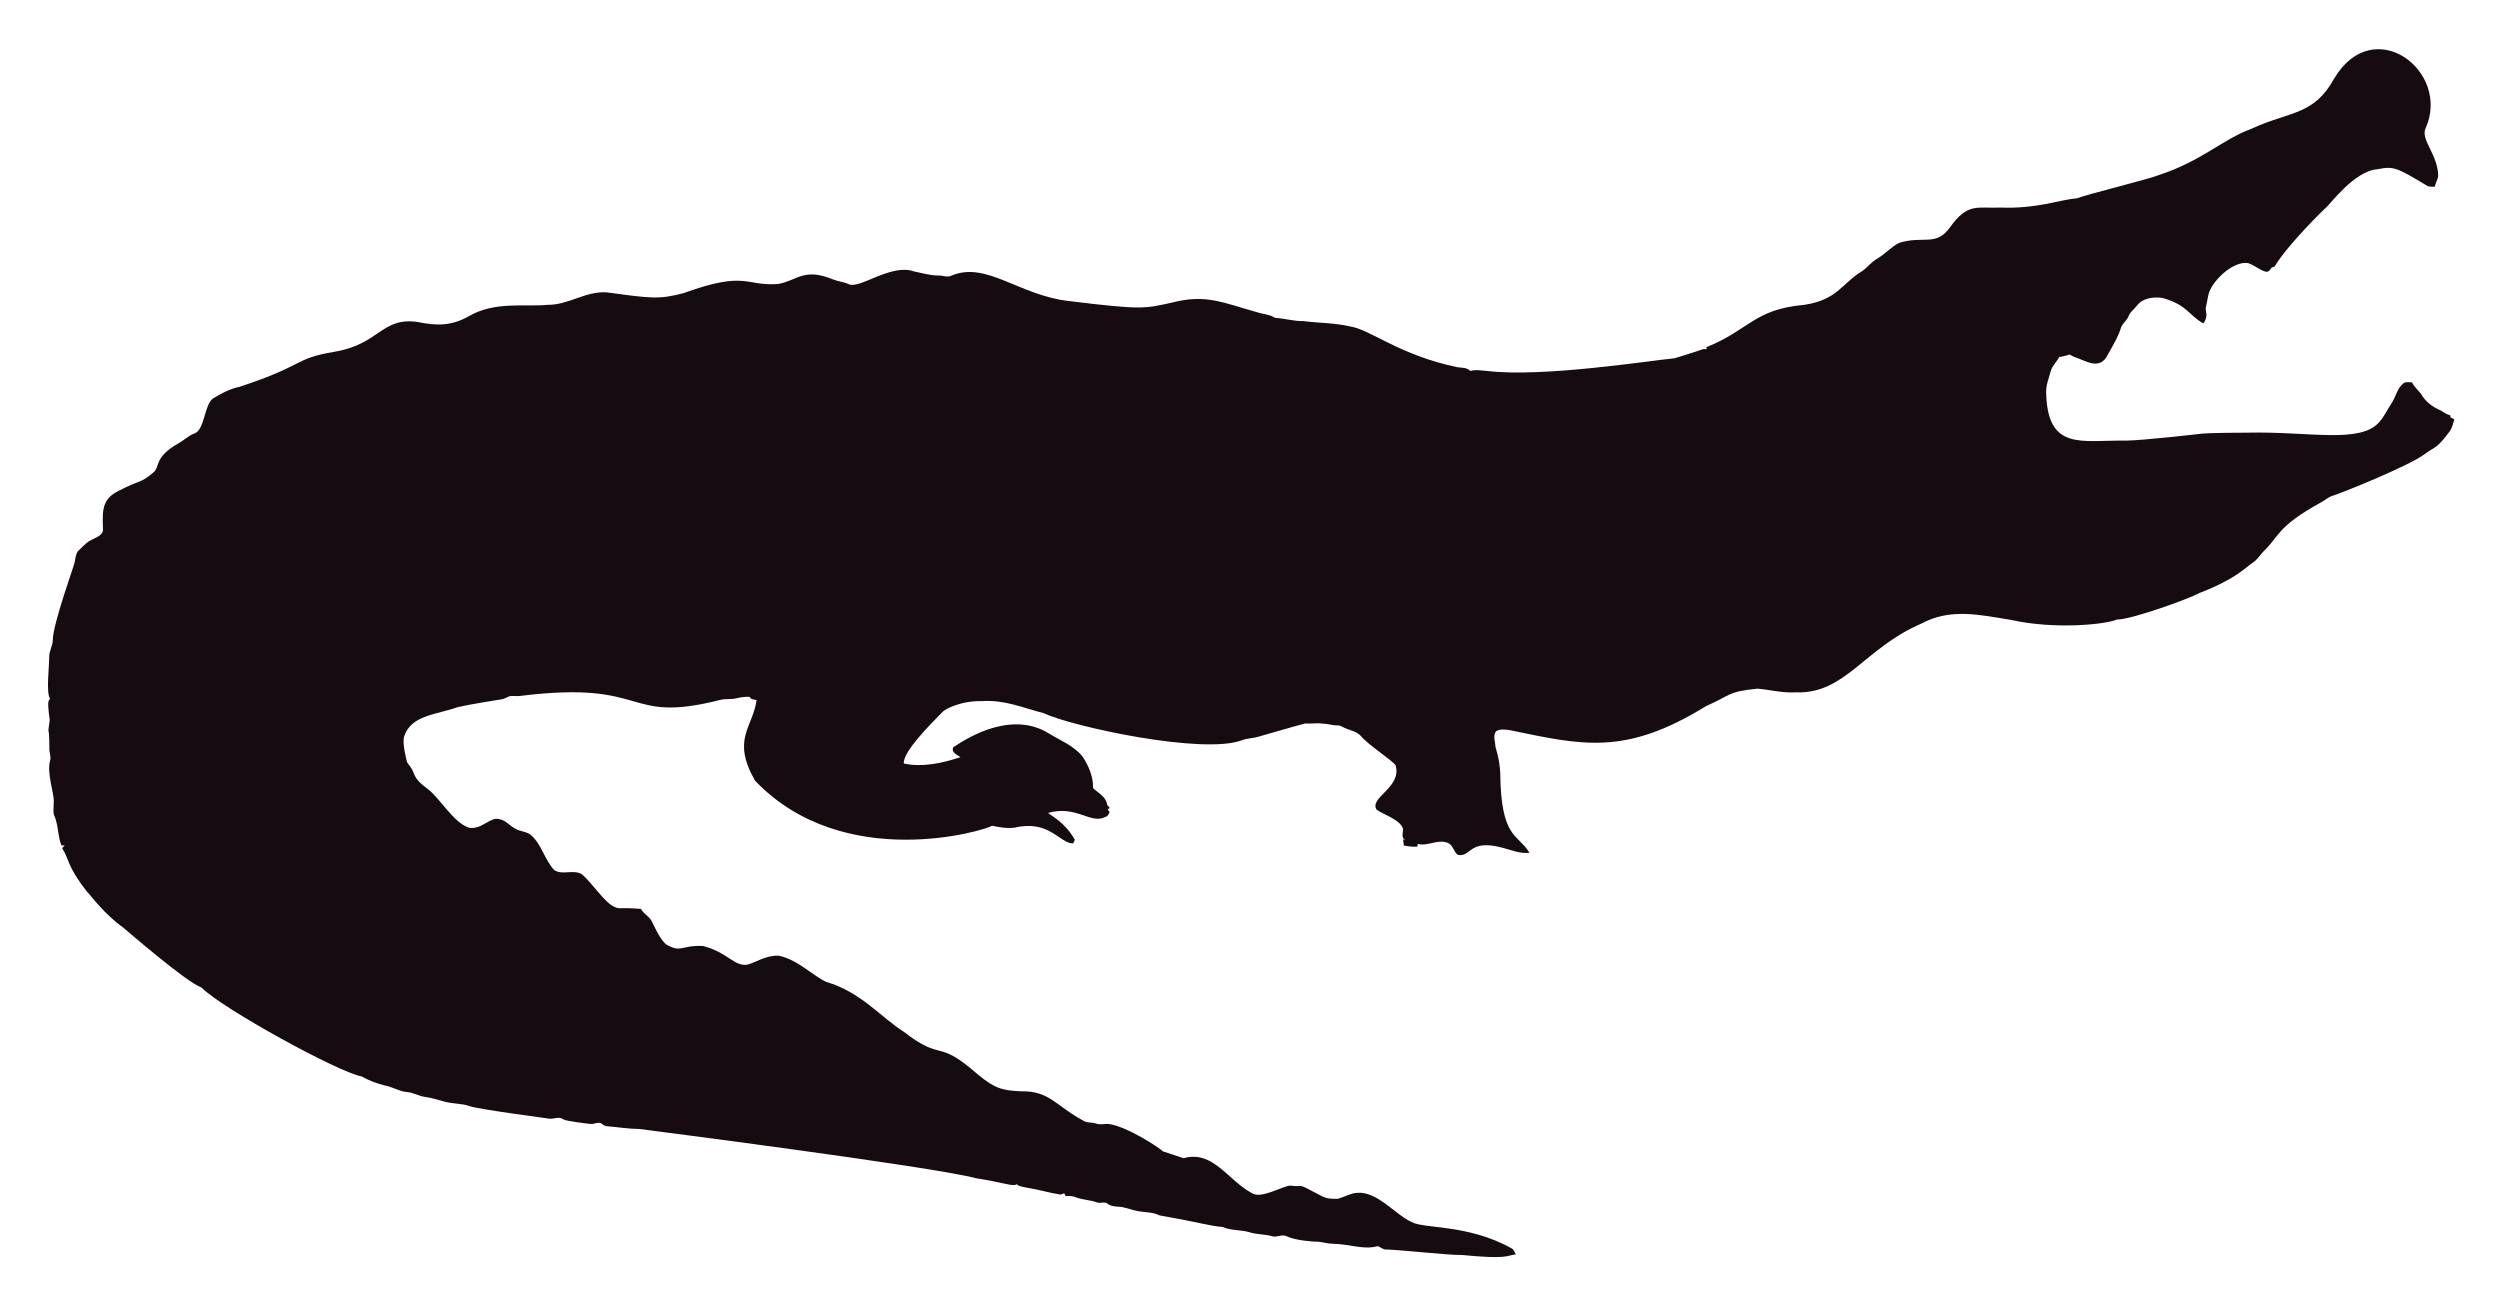
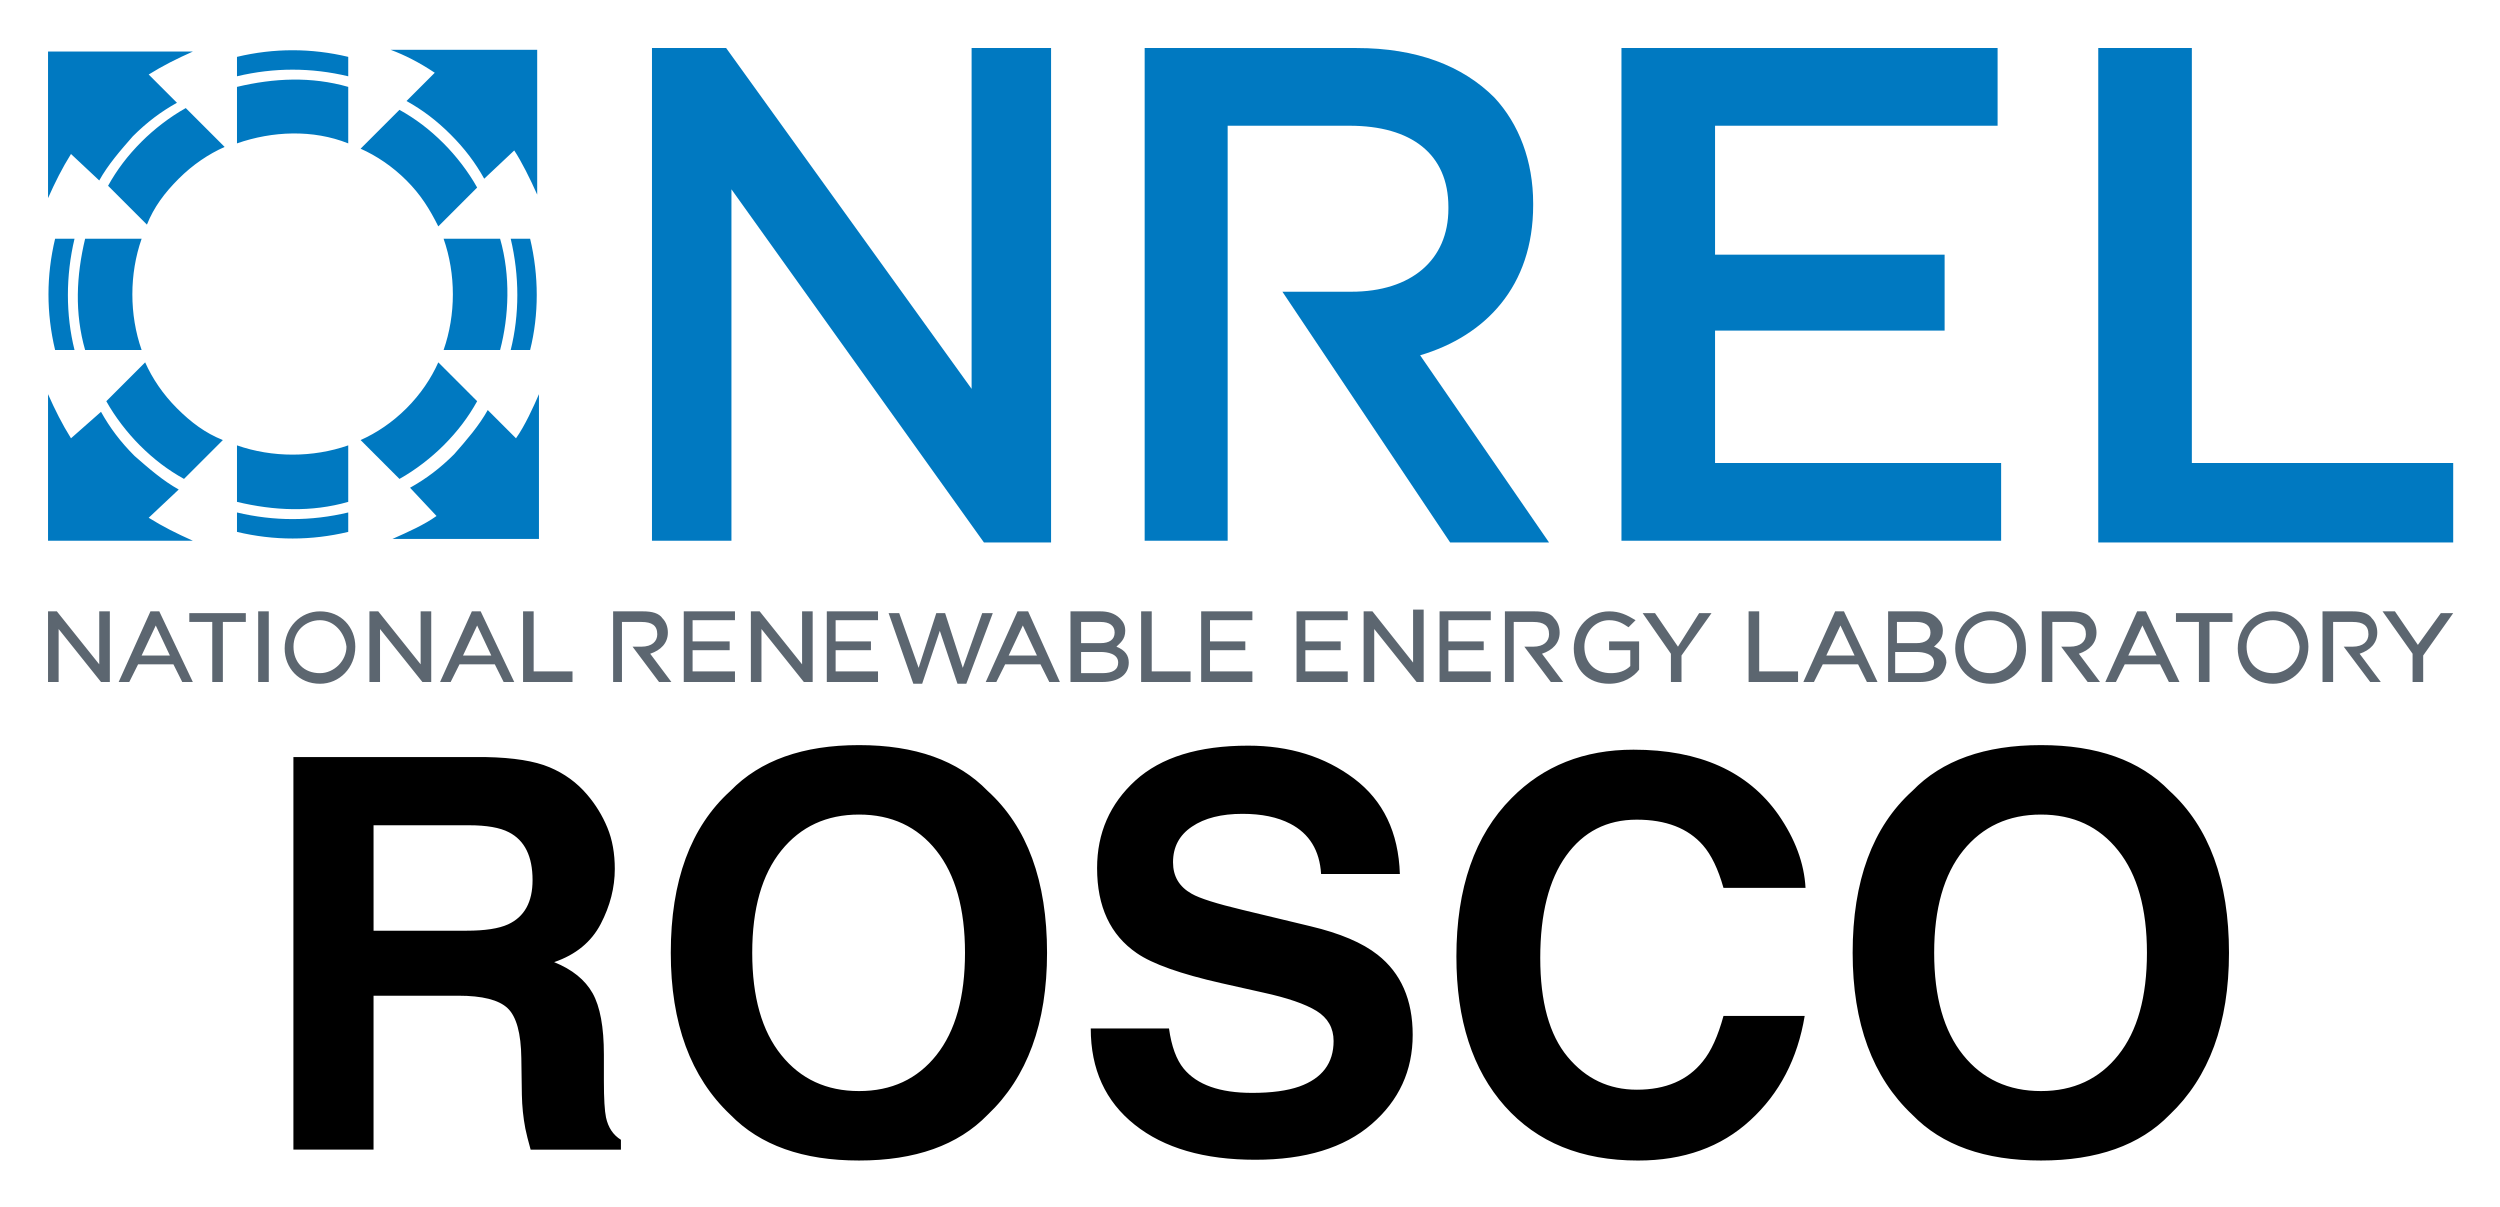
- <svg xmlns="http://www.w3.org/2000/svg" role="img" viewBox="-18.65 -23.65 2659.80 1387.30">
-   <path fill="#160B10" d="M2562.057 112.664c-5.93 12.226 13.089 27.649 13.408 51.328-.967 3.791-2.837 7.289-3.816 11.093-2.417-.267-4.923.089-7.226-.636-33.512-20.05-36.245-21.483-53.631-18.038-24.88 1.775-51.012 38.147-54.547 40.579-1 .685-40.963 39.485-54.967 62.993-1.056.331-2.086.661-3.078 1.005-1.45 2.188-3.295 5.317-6.386 4.363-6.755-1.794-12.047-7.022-18.687-9.083-14.172-2.325-33.569 14.577-40.185 28.126-2.76 5.432-2.862 11.614-4.401 17.415-2.078 5.918 3.558 9.203-2.964 18.611-15.758-8.651-16.89-19.671-43.645-27.108-9.541-1.323-21.002.025-27.146 8.345-2.9 3.956-7.454 6.64-8.994 11.487-1.705 4.223-5.788 6.857-7.569 10.978-3.219 10.775-9.274 20.417-14.705 30.186-7.484 15.043-21.458 7.113-29.639 3.893-3.549-1.501-7.378-2.404-10.482-4.745-3.613 1.31-7.378 2.124-11.131 2.799-2.9 5.19-7.62 9.362-9.184 15.252-1.972 7.442-5.139 14.807-4.771 22.656 1.426 62.435 37.744 50.23 84.657 50.985 18.427-.238 76.659-6.917 77.661-7.06 10.315-1.512 51.103-1.387 52.104-1.425 64.718-1.507 119.253 12.017 139.725-10.991 5.622-6.144 8.955-13.878 13.598-20.735 4.617-7.073 5.915-16.893 13.662-21.562 2.519-.687 5.19-.305 7.81-.242 2.481 5.406 7.582 8.854 10.609 13.891 4.503 7.467 12.047 12.632 19.921 16.041 3.269 1.794 6.144 4.389 9.999 4.936.166.852.369 1.705.598 2.57 1.259.611 2.519 1.208 3.854 1.819-1.196 4.325-2.073 8.854-4.681 12.606-14.981 20.134-15.737 16.079-26.561 24.297-16.513 12.73-90.704 42.38-97.937 44.421-4.63 1.259-8.078 4.719-12.199 6.907-47.689 26.034-44.914 36.755-61.276 51.99-3.969 4.096-6.856 9.273-11.754 12.403-6.886 4.248-16.845 16.908-56.76 32.26-10.994 6.222-73.381 28.559-87.544 28.177-12.182 5.289-66.295 10.873-113.113.394-34.047-5.52-64.247-12.539-95.05 3.905-61.045 26.219-81.054 75.205-133.67 73.195-13.739.903-27.159-2.684-40.745-3.943-32.756 3.396-26.951 6.432-54.687 18.547-86.536 53.421-132.198 41.426-208.888 25.607-4.859-.636-10.304-1.616-14.68 1.259-3.511 4.999-.687 11.232-.509 16.804 2.76 8.879 4.605 18.076 5.037 27.388.678 70.703 18.876 64.615 31.064 85.038-10.38 1.31-20.137-3.346-30.008-5.724-35.054-8.942-31.959 10.974-46.367 7.887-4.376-3.651-5.076-10.864-10.94-12.886-10.482-3.893-20.875 4.033-31.37 1.285-.165.725-.483 2.163-.649 2.875-4.834.432-9.592-.331-14.311-1.196-.153-2.201-.407-4.401-.751-6.551.7.127 2.112.382 2.824.509-5.368-1.387-2.926-7.48-2.862-11.411-2.581-10.171-21.93-15.743-28.266-20.735-7.896-13.101 27.192-23.356 20.29-47.143-4.808-6.385-29.888-22.164-37.17-31.395-4.783-5.063-12.047-5.813-18.013-8.815-1.972-.827-3.791-2.315-6.017-2.239-5.597.191-10.965-1.781-16.537-1.908-6.208-.878-12.441.318-18.661-.076-6.376 1.51-49.471 13.993-49.471 13.993-5.775 1.781-11.97 1.603-17.631 3.791-41.153 15.671-180.401-14.399-211.051-28.838-22.477-5.819-41.27-14.396-65.945-12.772-23.033-.496-39.521 9.215-41.101 11.08-14.156 14.382-42.805 43.009-41.597 55.297 9.881 2.049 27.067 4.244 60.297-6.755-3.6-2.633-10.164-4.859-7.683-10.52 30.91-20.96 69.478-34.528 101.385-14.896 12.454 7.683 26.879 13.128 36.241 24.907 6.449 9.897 11.461 21.384 11.08 33.43 5.483 5.19 14.184 9.464 14.96 17.771.954 1.132 1.883 2.239 2.9 3.371-.56.344-1.679 1.03-2.251 1.361.674 1.081 1.336 2.15 2.022 3.244-1.157 2.112-2.252 4.643-4.923 5.037-15.167 7.923-30.412-12.885-60.589-4.414 4.515 3.914 17.957 10.035 28.495 28.596-.623 1.285-1.221 2.582-1.781 3.893-14.581-.066-25.26-25.439-62.103-16.83-8.065 1.081-16.27-.28-24.119-2.048-5.689 4.616-157.704 51.097-252.241-47.919-25.462-44.516-2.105-56.742 1.616-85.776-2.646-.598-6.259-.445-7.429-3.447-4.834-.216-9.63.547-14.311 1.666-5.343 1.336-10.927.254-16.283 1.527-104.921 26.598-73.475-21.586-213.976-4.058-3.638.483-7.327-.471-10.927.267-2.722 1.043-5.203 2.786-8.129 3.244-1.005.139-35.568 5.632-46.749 8.332-23.248 8.245-49.669 8.494-57.027 31.013-2.544 7.127 2.495 25.23 2.659 26.23.509 2.748 2.964 4.529 4.274 6.907 5.125 7.002 1.576 10.814 17.186 22.287 13.483 9.569 27.903 36.42 44.764 41.877 13.652 2.389 22.508-11.842 32.107-9.146 7.022 1.107 11.334 7.276 17.415 10.317 5.356 3.193 12.365 2.633 17.033 7.162 11.029 10.189 14.018 26.078 24.284 36.878 8.765 5.47 19.972-.979 28.965 4.071 11.309 9.233 25.045 31.634 35.809 35.287 4.836 2.294 4.589-.02 27.477 1.832 2.226 4.796 7.327 7.085 10.253 11.347 2.611 3.387 8.633 20.294 16.715 26.574 16.075 9.185 15.426.491 38.875 1.488 26.056 6.667 32.977 21.713 46.774 19.997 8.688-1.942 19.833-10.206 33.646-9.68 20.419 4.043 37.013 21.857 50.896 27.986 36.199 10.4 58.502 37.92 82.062 52.817 43.011 33.213 34.403 6.396 79.034 45.566 18.208 15.125 26.246 17.04 45.986 17.936 30.318-.751 37.93 16.193 65.525 30.81 4.134 3.155 9.541 1.844 14.196 3.498 4.147 1.463 8.51.394 12.772.369 18.974 1.87 55.059 25.539 58.465 29.232 7.353 2.353 14.667 4.91 22.02 7.276 31.527-8.837 46.862 23.524 72.916 37.323 9.817 6.052 31.604-7.299 40.338-8.179 17.829 2.357 3.781-4.531 33.392 11.016 5.241 3.066 11.589 3.218 17.504 3.028 6.869-1.921 13.204-5.852 20.48-6.348 21.245-1.942 41.314 23.767 57.816 30.975 12.756 7.578 60.29 2.089 106.638 28.189 2.366 1.298 3.155 4.007 4.3 6.284-10.435 1.423-8.676 5.392-56.964.7-16.115.199-61.486-5.252-82.52-5.953-2.824-.572-4.91-3.04-7.772-3.397-15.269 4.072-27.792-2.198-48.492-2.671-5.546-.102-10.825-2.201-16.359-2.162-2.762-.015-21.848-1.008-32.323-6.004-4.758-1.972-9.668 1.654-14.476.293-7.747-2.315-16.003-1.781-23.737-4.121-9.541-3.104-20.277-1.692-29.41-5.865-12.12-.691-23.98-4.714-66.899-12.25-6.984-3.625-14.985-3.091-22.516-4.49-7.416-1.145-14.324-4.643-21.892-4.821-3.727-.204-7.632-.649-10.698-2.939-3.206-2.951-7.645-.127-11.334-1.539-7.531-2.798-15.774-2.646-23.203-5.712-3.282-1.298-6.844-1.17-10.278-1.081-.394-.763-1.183-2.264-1.577-3.015-1.285.636-2.608 1.119-3.982 1.45-12.263-1.87-24.131-5.674-36.394-7.467-3.46-.903-7.404-1.005-10.113-3.6-3.831 2.97-12.398-1.54-43.747-6.411-46.335-12.483-357.594-52.295-357.594-52.295-11.716-.14-23.317-2.023-34.982-3.015-2.442-.127-4.211-1.844-6.068-3.18-3.753-1.387-7.467 1.336-11.271.789-2.02-.195-26.027-2.946-28.838-4.923-4.592-3.587-10.278.216-15.367-.738-2.203-.387-74.203-9.818-84.135-13.242-8.243-2.989-17.224-2.379-25.658-4.529-7.162-1.895-14.209-4.274-21.574-5.254-6.92-.878-13.001-4.923-20.035-5.266-8.319-.878-15.443-5.826-23.648-7.073-8.256-2.252-16.448-5.037-23.775-9.49-23.552-3.584-149.518-72.739-170.649-94.63-16.013-5.37-81.914-62.745-82.914-63.439-21.039-15.096-34.147-33.758-38.964-38.595-21.778-27.726-18.854-34.892-26.396-46.215.916-1.018 1.832-2.01 2.748-3.015-1.145.038-2.29.076-3.435.14-3.651-8.676-3.18-18.28-6.042-27.172-2.062-7.913-2.975-1.701-2.175-19.526.634-7.664-7.675-30.697-3.931-43.518 1.348-4.16-.814-8.281-.751-12.454.068-28.882-2.418-11.02.394-30.657-3.041-22.85-1.09-20.042.305-22.719-4.294-7.378-.844-32.606-.89-44.586-.025-6.246 3.714-11.741 3.867-17.962 0-16.859 22.775-79.378 23.076-82.113 1.056-4.198 1.043-9.032 3.778-12.568 4.338-3.74 7.874-8.485 13.052-11.169 4.745-2.913 11.411-4.172 13.471-10.088.043-16.362-3.503-32.575 15.532-42.157 25.219-13.344 23.115-7.424 38.34-20.379 6.931-5.754.059-15.764 26.434-30.772 5.915-3.129 10.622-8.281 17.046-10.507 11.015-3.661 10.497-31.892 20.099-37.437 8.612-5.33 17.796-10.113 27.795-12.148 71.433-23.584 56.818-29.805 100.939-37.31 48.019-7.907 49.805-36.895 88.244-31.777 19.858 4.163 35.994 4.605 54.61-5.953 27.665-16.35 60.97-9.859 83.919-12.212 22.172.42 41.279-15.29 63.693-13.191 46.138 6.272 54.878 7.691 80.993.738 67.442-24.31 65.094-7.128 100.634-9.706 20.946-3.875 27.233-17.596 58.388-4.91 5.368 2.188 11.283 2.595 16.575 5.025 11.553 5.818 45.215-22.204 69.43-13.535 8.676 1.717 17.262 4.401 26.205 4.401 4.49-.216 9.083 2.252 13.446.293 37.015-16.156 72.304 20.872 125.096 26.815 80.305 9.923 81.3 7.845 110.289 1.603 36.266-9.336 54.189.413 92.111 10.902 5.775 1.717 12.11 1.984 17.237 5.47 10.075.458 19.844 3.638 29.983 3.396 16.588 2.163 33.506 1.819 49.853 5.686 21.982 3.418 52.115 30.498 114.347 43.441 4.681.572 9.999.28 13.586 3.956 5.864-1.844 12.047-.267 18.038-.025 59.148 7.176 174.934-11.359 199.106-13.471 9.82-3.218 19.819-5.966 29.576-9.452 1.488-.674 3.155-.356 4.758-.229-.115-.522-.356-1.577-.483-2.099 45.944-18.548 50.589-40.213 103.827-45.057 35.891-5.17 40.645-23.282 61.836-35.809 5.712-3.969 9.897-9.808 16.028-13.281 8.408-4.872 14.82-12.555 23.559-16.931 25.605-7.944 38.867 4.305 53.847-16.257 19.089-26.933 29.276-20.168 53.605-21.256 38.819 1.522 63.061-8.345 81.948-9.935 11.484-4.495 77.877-20.69 87.061-24.742 45.297-14.857 67.746-37.884 97.505-48.848 42.187-19.404 67.008-14.225 88.74-53.694 41.891-70.568 124.443-7.946 97.366 52.7z" />
+ <svg xmlns="http://www.w3.org/2000/svg" role="img" viewBox="3.78 20.28 141.57 68.32">
+   <path fill="#0079C1" fill-rule="evenodd" d="M28.5 49.5c-.7.5-1.6.9-2.5 1.3h8.3v-8.2c-.3.7-.8 1.8-1.3 2.5l-1.6-1.6c-.5.9-1.2 1.7-1.9 2.5-.8.8-1.6 1.4-2.5 1.9l1.5 1.6zm.1-8.7c-.4.9-1 1.8-1.8 2.6s-1.7 1.4-2.6 1.8l2.2 2.2c.9-.5 1.8-1.2 2.5-1.9.8-.8 1.4-1.6 1.9-2.5l-2.2-2.2zm5.2-.7c.5-2 .5-4.2 0-6.3h-1.1c.5 2.1.5 4.3 0 6.3h1.1zm-1.7 0c.5-1.9.6-4.2 0-6.3h-3.2c.7 2 .7 4.3 0 6.3h3.2zm.8-11.3c.4.6.9 1.6 1.3 2.5v-8.2h-8.3c.8.3 1.6.7 2.5 1.3L26.8 26c.9.5 1.7 1.1 2.5 1.9.8.8 1.4 1.6 1.9 2.5l1.7-1.6zm-8.7-.1c.9.4 1.8 1 2.6 1.8s1.3 1.6 1.8 2.6l2.2-2.2c-.5-.9-1.2-1.8-1.9-2.5-.8-.8-1.6-1.4-2.5-1.9l-2.2 2.2zm-.7-5.2c-2.1-.5-4.2-.5-6.3 0v1.1c2.1-.5 4.2-.5 6.3 0v-1.1zm0 1.7c-2.1-.6-4.2-.5-6.3 0v3.2c2-.7 4.3-.8 6.3 0v-3.2zM9.4 30.5c.5-.9 1.2-1.7 1.9-2.5.8-.8 1.6-1.4 2.5-1.9l-1.6-1.6c.8-.5 1.6-.9 2.5-1.3H6.5v8.3c.4-.9.8-1.7 1.3-2.5l1.6 1.5zm4.9-4.1c-.9.5-1.8 1.2-2.5 1.9-.8.8-1.4 1.6-1.9 2.5l2.2 2.2c.4-1 1-1.8 1.8-2.6s1.7-1.4 2.6-1.8l-2.2-2.2zm-5.7 7.4c-.5 2.1-.6 4.2 0 6.3h3.2c-.7-2-.7-4.3 0-6.3H8.6zm-1.7 0c-.5 2.1-.5 4.2 0 6.3H8c-.5-2-.5-4.2 0-6.3H6.9zm.9 11.3c-.5-.8-.9-1.6-1.3-2.5v8.3h8.2c-.9-.4-1.7-.8-2.5-1.3l1.7-1.6c-.9-.5-1.7-1.2-2.5-1.9-.8-.8-1.4-1.6-1.9-2.5l-1.7 1.5zm2-2.1c.5.9 1.2 1.8 1.9 2.5.8.8 1.6 1.4 2.5 1.9l2.2-2.2c-1-.4-1.8-1-2.6-1.8s-1.4-1.7-1.8-2.6L9.8 43zm7.4 2.5c2 .7 4.3.7 6.3 0v3.2c-2.1.6-4.2.5-6.3 0v-3.2zm0 3.8c2.1.5 4.2.5 6.3 0v1.1c-2.1.5-4.2.5-6.3 0v-1.1z" clip-rule="evenodd" />
+   <path fill="#0079C1" d="M40.7 23h4.2l13.9 19.3V23h4.5v28h-3.8L45.2 31v19.9h-4.5V23zm35.7 13.8h3.9c3.4 0 5.5-1.8 5.5-4.7V32c0-3-2.1-4.6-5.6-4.6h-6.9v23.5h-4.7V23h12c3.4 0 6 1 7.8 2.8 1.4 1.5 2.2 3.6 2.2 6v.1c0 4.6-2.7 7.4-6.4 8.5L91.5 51h-5.6l-9.5-14.2zM95.6 23h21.3v4.4h-16v7.3h13V39h-13v7.5h16.2v4.4H95.6V23zm27 0h5.3v23.5h14.8V51h-20.1V23z" />
+   <path fill="#5C6670" d="M9.9 58.9h-.4l-2.4-3v3h-.6v-4H7l2.4 3v-3h.6v4h-.1zm4.8 0h-.6l-.5-1h-2l-.5 1h-.6l1.8-4h.5l1.9 4zm-2.9-1.5h1.6l-.8-1.7-.8 1.7zm4.6 1.5h-.6v-3.4h-1.3V55h3.2v.5h-1.3v3.4zm2.6 0h-.6v-4h.6v4zm2.9.1c-1.2 0-2-.9-2-2 0-1.2.9-2.1 2-2.1 1.2 0 2 .9 2 2 0 1.2-.9 2.1-2 2.1zm0-3.6c-.8 0-1.5.6-1.5 1.5s.6 1.5 1.5 1.5c.8 0 1.5-.7 1.5-1.5-.1-.8-.7-1.5-1.5-1.5zm6.2 3.5h-.4l-2.4-3v3h-.6v-4h.5l2.4 3v-3h.6v4h-.1zm4.8 0h-.6l-.5-1h-2l-.5 1h-.6l1.8-4h.5l1.9 4zM30 57.4h1.6l-.8-1.7-.8 1.7zm6.2 1.5h-2.8v-4h.6v3.4h2.2v.6zm2.9 0h-.6v-4h1.7c.5 0 .9.1 1.1.4.2.2.3.5.3.8 0 .6-.4 1-1 1.2l1.2 1.6h-.7l-1.5-2h.5c.6 0 .9-.3.9-.7 0-.5-.3-.7-.9-.7H39v3.4zm50.5 0H89v-4h1.7c.5 0 .9.1 1.1.4.2.2.3.5.3.8 0 .6-.4 1-1 1.2l1.2 1.6h-.7l-1.5-2h.5c.6 0 .9-.3.9-.7 0-.5-.3-.7-.9-.7h-1.1v3.4zm30.4 0h-.6v-4h1.7c.5 0 .9.1 1.1.4.2.2.3.5.3.8 0 .6-.4 1-1 1.2l1.2 1.6h-.7l-1.5-2h.5c.6 0 .9-.3.9-.7 0-.5-.3-.7-.9-.7h-1v3.4zm15.9 0h-.6v-4h1.7c.5 0 .9.1 1.1.4.2.2.3.5.3.8 0 .6-.4 1-1 1.2l1.2 1.6h-.6l-1.5-2h.5c.6 0 .9-.3.9-.7 0-.5-.3-.7-.9-.7h-1.1v3.4zm-90.4 0h-3v-4h2.9v.5H43v1.2h2.1v.5H43v1.2h2.4v.6h.1zm4.2 0h-.4l-2.4-3v3h-.6v-4h.5l2.4 3v-3h.6v4h-.1zm3.9 0h-3v-4h2.9v.5h-2.4v1.2h2v.5h-2v1.2h2.4v.6h.1zm4.9.1H58l-1-3-1 3h-.5l-1.4-4h.6l1.1 3.1 1-3.1h.5l1 3.1 1.1-3.1h.6l-1.5 4zm5.3-.1h-.6l-.5-1h-2l-.5 1h-.6l1.8-4h.6l1.8 4zm-2.9-1.5h1.6l-.8-1.7-.8 1.7zm5.3 1.5h-1.8v-4h1.7c.4 0 .8.1 1.1.4.2.2.3.4.3.7 0 .5-.3.7-.5.9.5.2.7.5.7.9 0 .7-.6 1.1-1.5 1.1zm-1.2-.5h1.2c.6 0 .9-.2.9-.6 0-.5-.6-.6-1-.6H65v1.2zm0-1.7h1.1c.5 0 .8-.2.8-.6 0-.4-.3-.6-.8-.6H65v1.2zm6.2 2.2h-2.8v-4h.6v3.4h2.2v.6zm3.6 0h-3v-4h2.9v.5h-2.4v1.2h2v.5h-2v1.2h2.4v.6h.1zm5.4 0h-3v-4h2.9v.5h-2.4v1.2h2v.5h-2v1.2h2.4v.6h.1zm4.2 0H84l-2.4-3v3H81v-4h.5l2.3 2.9v-3h.6v4.1zm3.9 0h-3v-4h2.9v.5h-2.4v1.2h2v.5h-2v1.2h2.4v.6h.1zm6.6.1c-1.2 0-2-.8-2-2s.9-2.1 2-2.1c.6 0 1 .2 1.5.5l-.4.4c-.3-.2-.6-.4-1.1-.4-.8 0-1.4.7-1.4 1.5 0 .9.6 1.5 1.5 1.5.4 0 .8-.1 1.1-.4v-.9h-1.2v-.5h1.7v1.6c-.3.4-.9.8-1.7.8zm4.1-.1h-.6v-1.6L96.8 55h.7l1.3 1.9L100 55h.7L99 57.4v1.5zm6.6 0h-2.8v-4h.6v3.4h2.2v.6zm4.5 0h-.6l-.5-1h-2l-.5 1h-.6l1.8-4h.5l1.9 4zm-2.9-1.5h1.6l-.8-1.7-.8 1.7zm5.3 1.5h-1.8v-4h1.7c.5 0 .8.1 1.1.4.2.2.3.4.3.7 0 .5-.3.7-.5.9.5.2.7.5.7.9-.1.7-.6 1.1-1.5 1.1zm-1.3-.5h1.2c.6 0 .9-.2.9-.6 0-.5-.6-.6-1-.6h-1.2v1.2h.1zm0-1.7h1.1c.5 0 .8-.2.8-.6 0-.4-.3-.6-.8-.6h-1.1v1.2zm5.3 2.3c-1.2 0-2-.9-2-2 0-1.2.9-2.1 2-2.1 1.2 0 2 .9 2 2 .1 1.2-.8 2.1-2 2.1zm0-3.6c-.8 0-1.5.6-1.5 1.5s.6 1.5 1.5 1.5c.8 0 1.5-.7 1.5-1.5s-.6-1.5-1.5-1.5zm10.7 3.5h-.6l-.5-1h-2l-.5 1h-.6l1.8-4h.5l1.9 4zm-2.9-1.5h1.6l-.8-1.7-.8 1.7zm4.6 1.5h-.6v-3.4H127V55h3.2v.5h-1.3v3.4zm3.6.1c-1.2 0-2-.9-2-2 0-1.2.9-2.1 2-2.1 1.2 0 2 .9 2 2 0 1.2-.9 2.1-2 2.1zm0-3.6c-.8 0-1.5.6-1.5 1.5s.6 1.5 1.5 1.5c.8 0 1.5-.7 1.5-1.5-.1-.8-.7-1.5-1.5-1.5zm8.5 3.5h-.6v-1.6l-1.7-2.4h.7l1.3 1.9L142 55h.7l-1.7 2.4v1.5z" />
+   <path d="M24.933 67.013h5.401c1.004 0 1.759.133 2.261.395.897.459 1.343 1.364 1.343 2.711 0 1.248-.463 2.08-1.386 2.505-.523.24-1.308.36-2.355.36h-5.263zm9.96-3.286c-.836-.352-2.038-.545-3.595-.575H20.395v22.229h4.538v-8.716h4.796c1.368 0 2.299.236 2.797.708.498.472.759 1.42.776 2.835l.03 2.068c.013.652.077 1.291.197 1.913.06.305.163.699.3 1.193h5.113v-.558c-.442-.27-.721-.695-.845-1.265-.077-.365-.12-1.051-.12-2.068v-1.493c0-1.557-.214-2.715-.639-3.475-.429-.759-1.154-1.347-2.179-1.759 1.227-.42 2.106-1.141 2.638-2.162.532-1.021.798-2.059.798-3.114 0-.875-.137-1.656-.42-2.338-.283-.686-.665-1.308-1.145-1.87-.583-.686-1.295-1.201-2.136-1.553zm21.916 16.3c-1.081 1.36-2.544 2.038-4.384 2.038-1.84 0-3.307-.678-4.401-2.038-1.098-1.356-1.647-3.286-1.647-5.791 0-2.501.549-4.431 1.647-5.791 1.094-1.356 2.561-2.038 4.401-2.038 1.84 0 3.303.682 4.384 2.046 1.077 1.36 1.617 3.29 1.617 5.782 0 2.505-.54 4.435-1.617 5.791zm2.9 3.38c2.243-2.123 3.363-5.178 3.363-9.171 0-4.071-1.12-7.129-3.363-9.167-1.677-1.733-4.105-2.595-7.284-2.595-3.174 0-5.602.862-7.284 2.595-2.252 2.038-3.376 5.096-3.376 9.167 0 3.994 1.124 7.048 3.376 9.171 1.682 1.729 4.109 2.591 7.284 2.591 3.179 0 5.607-.862 7.284-2.591zm-7.284-20.933zm17.553 16.047h-4.431c0 2.312.828 4.127 2.488 5.448 1.66 1.325 3.934 1.986 6.829 1.986 2.835 0 5.032-.673 6.585-2.016 1.553-1.338 2.329-3.028 2.329-5.057 0-1.982-.661-3.496-1.99-4.538-.854-.673-2.119-1.214-3.801-1.613l-3.831-.922c-1.476-.352-2.441-.656-2.895-.918-.704-.395-1.055-.987-1.055-1.78 0-.867.356-1.54 1.072-2.02.712-.485 1.669-.725 2.865-.725 1.077 0 1.973.184 2.698.558 1.085.562 1.669 1.514 1.75 2.848h4.461c-.077-2.359-.944-4.161-2.599-5.405-1.656-1.24-3.65-1.862-5.993-1.862-2.805 0-4.933.656-6.383 1.973-1.446 1.321-2.171 2.973-2.171 4.963 0 2.183.751 3.788 2.248 4.813.884.613 2.484 1.18 4.796 1.703l2.351.528c1.381.3 2.389.648 3.033 1.042.643.399.965.969.965 1.703 0 1.257-.648 2.115-1.943 2.578-.686.24-1.574.36-2.672.36-1.827 0-3.119-.455-3.874-1.373-.412-.502-.691-1.261-.832-2.273zm4.513-16.047zm14.885 3.003c-2.085 2.098-3.123 5.092-3.123 8.97 0 3.59.914 6.417 2.745 8.476 1.827 2.05 4.341 3.076 7.537 3.076 2.587 0 4.706-.759 6.357-2.278 1.656-1.514 2.681-3.487 3.084-5.911h-4.598c-.313 1.145-.704 2.008-1.175 2.578-.854 1.068-2.098 1.6-3.728 1.6-1.587 0-2.895-.622-3.925-1.862-1.034-1.244-1.549-3.11-1.549-5.602 0-2.492.489-4.423 1.463-5.782.978-1.364 2.308-2.046 3.998-2.046 1.66 0 2.908.485 3.753 1.45.472.54.862 1.347 1.162 2.411h4.646c-.073-1.386-.583-2.767-1.54-4.148-1.729-2.449-4.461-3.676-8.202-3.676-2.797 0-5.1.914-6.906 2.745zm6.769-3.003zm27.591 17.553c-1.081 1.36-2.544 2.038-4.38 2.038-1.84 0-3.312-.678-4.405-2.038-1.094-1.356-1.643-3.286-1.643-5.791 0-2.501.549-4.431 1.643-5.791 1.094-1.356 2.565-2.038 4.405-2.038 1.836 0 3.299.682 4.38 2.046 1.081 1.36 1.621 3.29 1.621 5.782 0 2.505-.54 4.435-1.621 5.791zm2.904 3.38c2.239-2.123 3.363-5.178 3.363-9.171 0-4.071-1.124-7.129-3.363-9.167-1.682-1.733-4.109-2.595-7.284-2.595-3.179 0-5.606.862-7.284 2.595-2.252 2.038-3.38 5.096-3.38 9.167 0 3.994 1.128 7.048 3.38 9.171 1.677 1.729 4.105 2.591 7.284 2.591 3.174 0 5.602-.862 7.284-2.591zm-7.284-20.933z" />
</svg>
